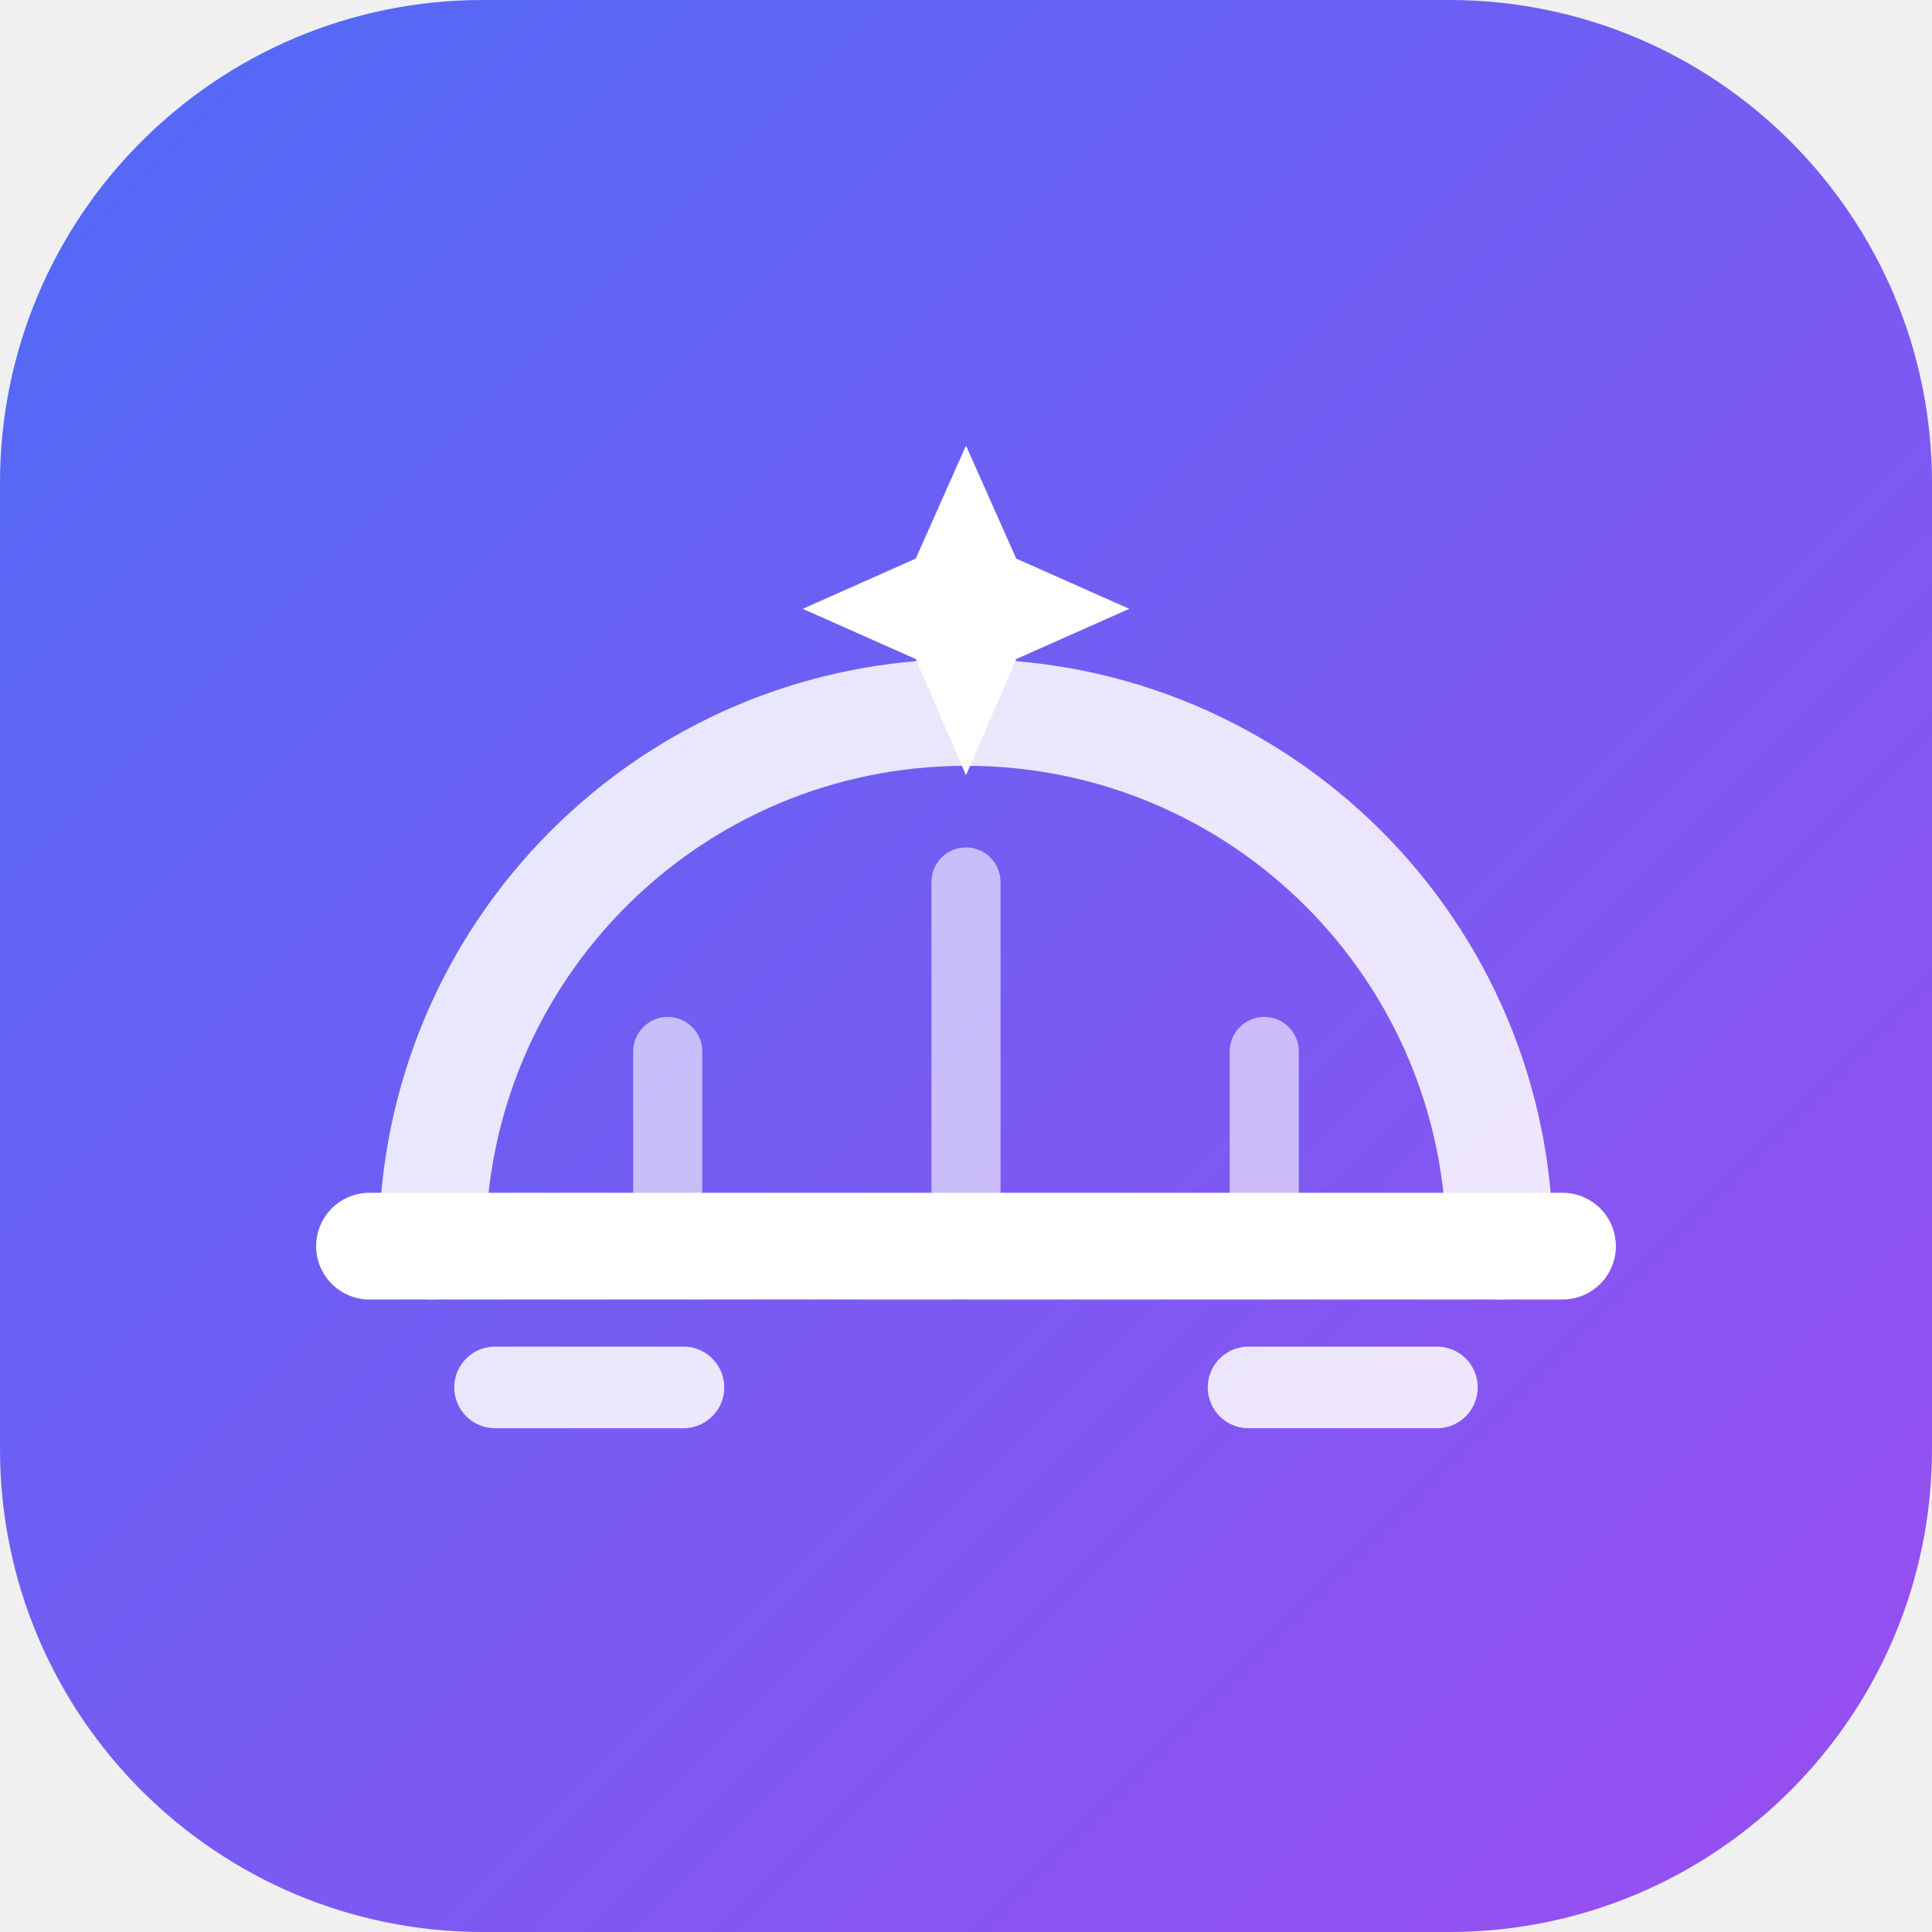
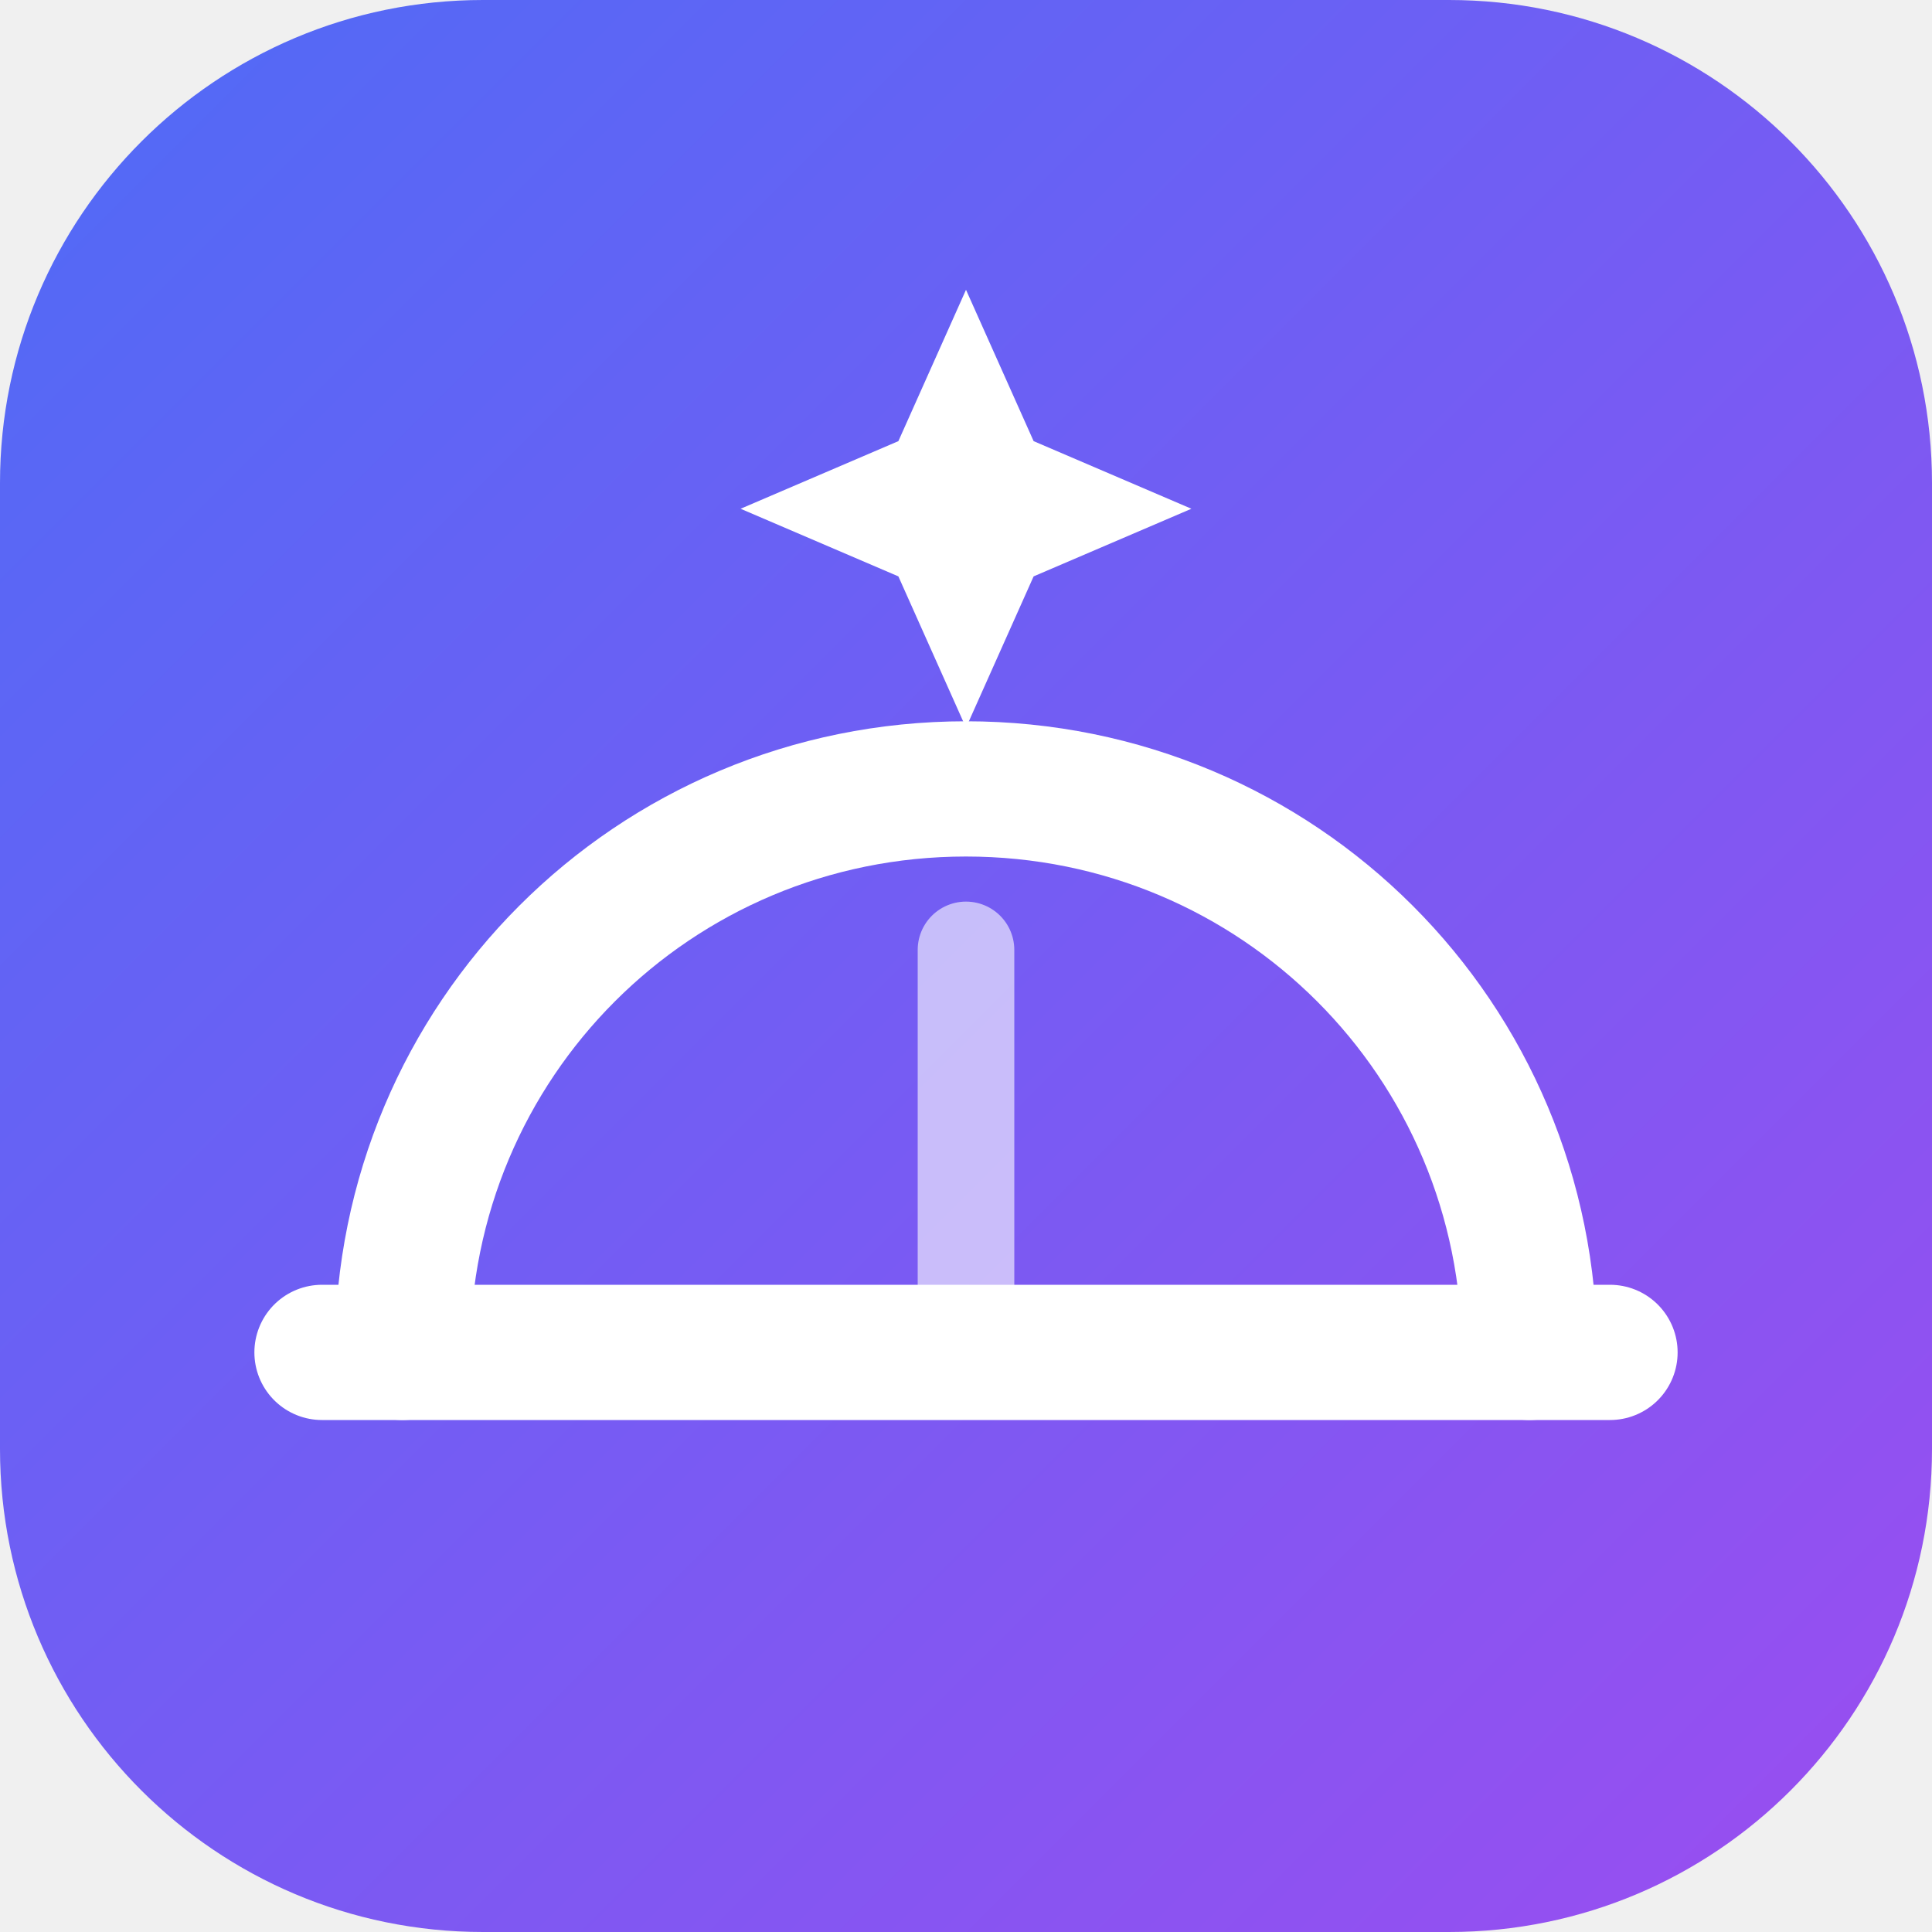
<svg xmlns="http://www.w3.org/2000/svg" viewBox="0 0 48 48" width="48" height="48">
  <defs>
    <linearGradient id="bg" x1="0" y1="0" x2="48" y2="48" gradientUnits="userSpaceOnUse">
      <stop stop-color="#4f6bf6" />
      <stop offset="1" stop-color="#9b4df0" />
    </linearGradient>
  </defs>
  <rect width="48" height="48" rx="12" fill="url(#bg)" />
-   <g transform="translate(24 25.5) scale(0.78) translate(-24 -24)" stroke="#fff" fill="#fff">
-     <path d="M5 31h38" stroke-width="3.4" stroke-linecap="round" fill="none" />
-     <path d="M7 31c0-9.4 7.6-17 17-17s17 7.6 17 17" stroke-width="3.4" stroke-linecap="round" fill="none" opacity="0.85" />
-     <path d="M14.5 31v-6.2M24 31V19.4M33.5 31v-6.2" stroke-width="2.2" stroke-linecap="round" fill="none" opacity="0.6" />
-     <path d="M9 35.5h6M33 35.5h6" stroke-width="2.6" stroke-linecap="round" fill="none" opacity="0.85" />
-     <path d="M24 5.5l1.6 3.6 3.6 1.6-3.6 1.6L24 16l-1.6-3.7-3.6-1.6 3.6-1.6L24 5.5z" stroke="none" />
+   <g transform="translate(24 24) scale(0.8) translate(-24 -24)" stroke="#fff" fill="none" stroke-linecap="round">
+     <path d="M24 3l2.1 4.7L31 9.8l-4.9 2.1L24 16.6l-2.1-4.7L17 9.8l4.9-2.1L24 3z" fill="#fff" stroke="none" />
+     <path d="M6.5 36c0-9.7 7.8-17.5 17.5-17.5S41.5 26.3 41.5 36" stroke-width="4.2" />
+     <path d="M4 36h40" stroke-width="4.2" />
+     <path d="M24 36V23.5" stroke-width="3" opacity="0.6" />
  </g>
</svg>
